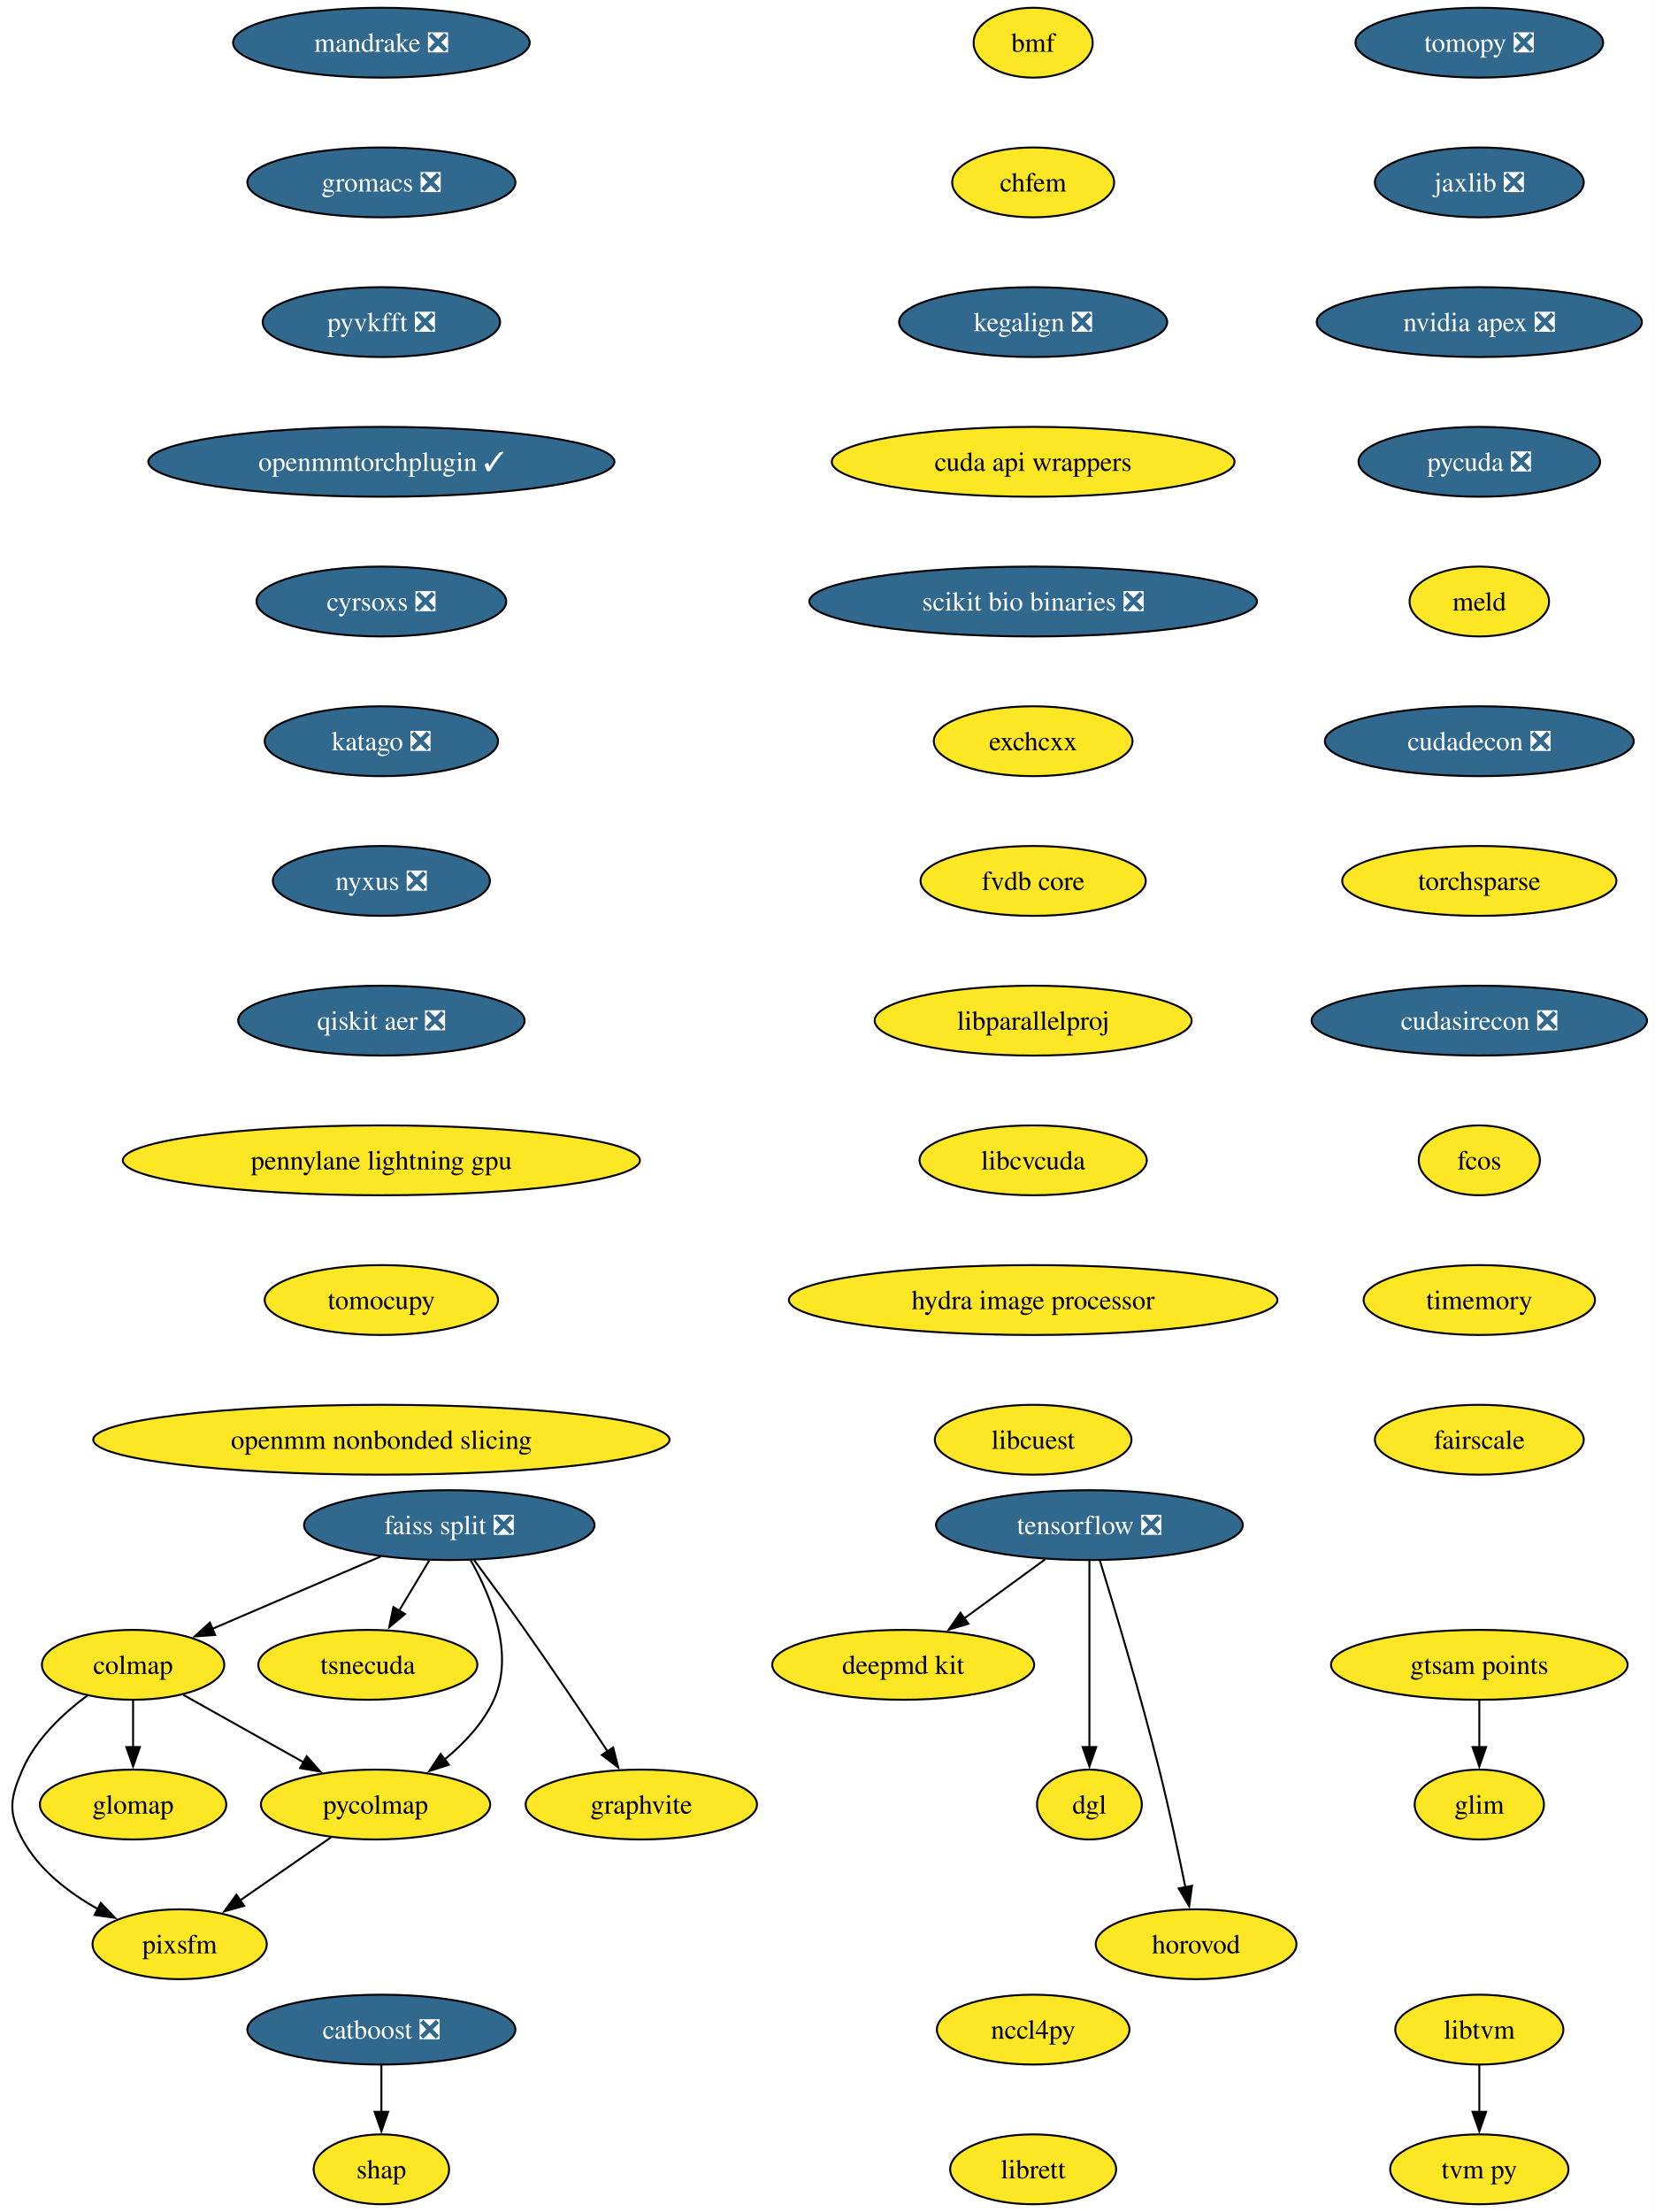
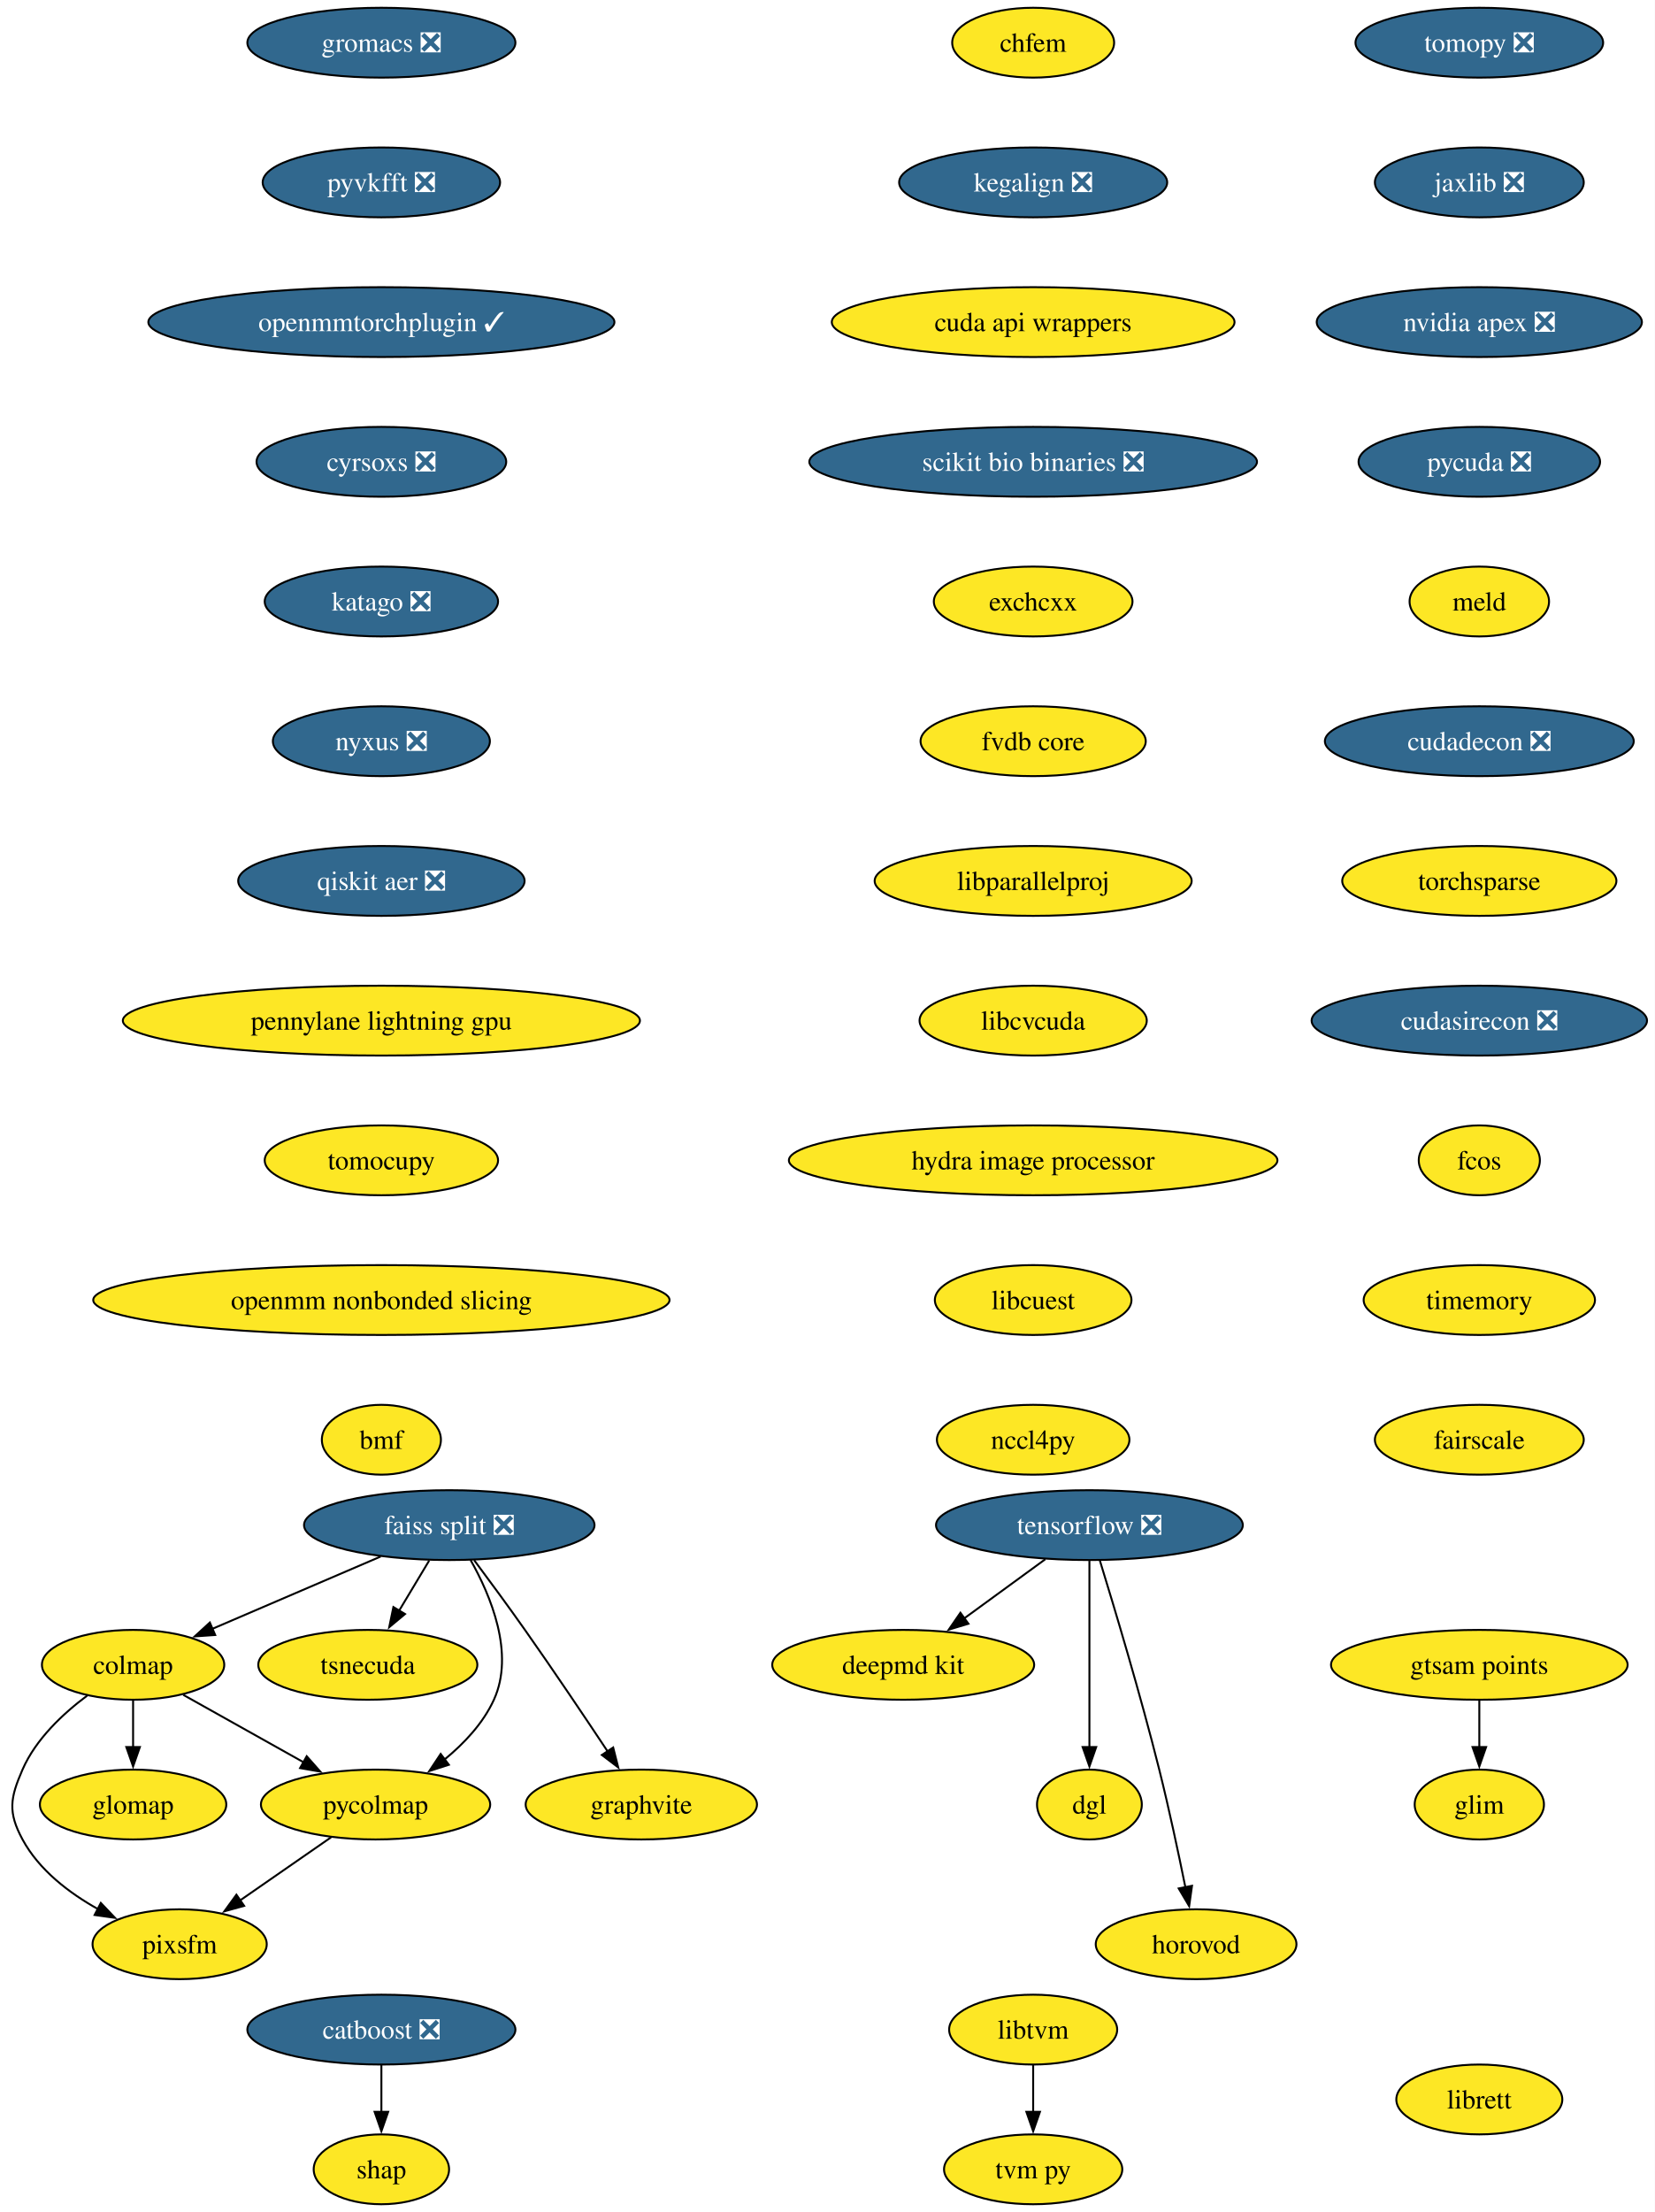
<svg xmlns="http://www.w3.org/2000/svg" xmlns:xlink="http://www.w3.org/1999/xlink" width="853pt" height="1140pt" viewBox="0.00 0.00 853.00 1140.00">
  <g id="graph0" class="graph" transform="scale(1 1) rotate(0) translate(4 1136)">
    <polygon fill="white" stroke="none" points="-4,4 -4,-1136 849.07,-1136 849.07,4 -4,4" />
    <g id="node1" class="node">
      <g id="a_node1">
        <a xlink:href="https://github.com/conda-forge/tomopy-feedstock/pull/88" xlink:title="tomopy ❎">
          <ellipse fill="#31688e" stroke="black" cx="758.61" cy="-1114" rx="63.84" ry="18" />
          <text xml:space="preserve" text-anchor="middle" x="758.61" y="-1109.33" font-family="Times,serif" font-size="14.00" fill="white">tomopy ❎</text>
        </a>
      </g>
    </g>
    <g id="node2" class="node">
      <g id="a_node2">
        <a xlink:href="https://github.com/conda-forge/jaxlib-feedstock/pull/323" xlink:title="jaxlib ❎">
          <ellipse fill="#31688e" stroke="black" cx="758.61" cy="-1042" rx="53.84" ry="18" />
          <text xml:space="preserve" text-anchor="middle" x="758.61" y="-1037.33" font-family="Times,serif" font-size="14.00" fill="white">jaxlib ❎</text>
        </a>
      </g>
    </g>
    <g id="node9" class="node">
      <g id="a_node9">
        <a xlink:href="https://github.com/conda-forge/nvidia-apex-feedstock/pull/65" xlink:title="nvidia apex ❎">
          <ellipse fill="#31688e" stroke="black" cx="758.61" cy="-970" rx="83.83" ry="18" />
          <text xml:space="preserve" text-anchor="middle" x="758.61" y="-965.33" font-family="Times,serif" font-size="14.00" fill="white">nvidia apex ❎</text>
        </a>
      </g>
    </g>
    <g id="node3" class="node">
      <g id="a_node3">
        <a xlink:href="https://github.com/conda-forge/tensorflow-feedstock/pull/490" xlink:title="tensorflow ❎">
          <ellipse fill="#31688e" stroke="black" cx="557.61" cy="-350" rx="79.09" ry="18" />
          <text xml:space="preserve" text-anchor="middle" x="557.61" y="-345.32" font-family="Times,serif" font-size="14.00" fill="white">tensorflow ❎</text>
        </a>
      </g>
    </g>
    <g id="node4" class="node">
      <g id="a_node4">
        <a xlink:href="https://github.com/conda-forge/deepmd-kit-feedstock" xlink:title="deepmd kit">
          <ellipse fill="#fde725" stroke="black" cx="461.61" cy="-278" rx="67.52" ry="18" />
          <text xml:space="preserve" text-anchor="middle" x="461.61" y="-273.32" font-family="Times,serif" font-size="14.00">deepmd kit</text>
        </a>
      </g>
    </g>
    <g id="edge2" class="edge">
      <path fill="none" stroke="black" d="M534.86,-332.41C522.34,-323.28 506.61,-311.81 492.94,-301.84" />
      <polygon fill="black" stroke="black" points="495.23,-299.18 485.09,-296.12 491.11,-304.84 495.23,-299.18" />
    </g>
    <g id="node5" class="node">
      <g id="a_node5">
        <a xlink:href="https://github.com/conda-forge/dgl-feedstock" xlink:title="dgl">
          <ellipse fill="#fde725" stroke="black" cx="557.61" cy="-206" rx="27.01" ry="18" />
          <text xml:space="preserve" text-anchor="middle" x="557.61" y="-201.33" font-family="Times,serif" font-size="14.00">dgl</text>
        </a>
      </g>
    </g>
    <g id="edge3" class="edge">
      <path fill="none" stroke="black" d="M557.61,-331.59C557.61,-307.61 557.61,-264.14 557.61,-235.42" />
      <polygon fill="black" stroke="black" points="561.11,-235.62 557.61,-225.62 554.11,-235.62 561.11,-235.62" />
    </g>
    <g id="node6" class="node">
      <g id="a_node6">
        <a xlink:href="https://github.com/conda-forge/horovod-feedstock" xlink:title="horovod">
          <ellipse fill="#fde725" stroke="black" cx="612.61" cy="-134" rx="51.74" ry="18" />
          <text xml:space="preserve" text-anchor="middle" x="612.61" y="-129.32" font-family="Times,serif" font-size="14.00">horovod</text>
        </a>
      </g>
    </g>
    <g id="edge4" class="edge">
      <path fill="none" stroke="black" d="M563.01,-331.71C570.41,-307.69 583.9,-262.78 593.61,-224 598.66,-203.83 603.54,-180.87 607.09,-163.32" />
      <polygon fill="black" stroke="black" points="610.5,-164.12 609.03,-153.63 603.64,-162.75 610.5,-164.12" />
    </g>
    <g id="node7" class="node">
      <g id="a_node7">
        <a xlink:href="https://github.com/conda-forge/catboost-feedstock/pull/150" xlink:title="catboost ❎">
          <ellipse fill="#31688e" stroke="black" cx="192.61" cy="-90" rx="69.1" ry="18" />
          <text xml:space="preserve" text-anchor="middle" x="192.61" y="-85.33" font-family="Times,serif" font-size="14.00" fill="white">catboost ❎</text>
        </a>
      </g>
    </g>
    <g id="node8" class="node">
      <g id="a_node8">
        <a xlink:href="https://github.com/conda-forge/shap-feedstock" xlink:title="shap">
          <ellipse fill="#fde725" stroke="black" cx="192.61" cy="-18" rx="34.9" ry="18" />
          <text xml:space="preserve" text-anchor="middle" x="192.61" y="-13.32" font-family="Times,serif" font-size="14.00">shap</text>
        </a>
      </g>
    </g>
    <g id="edge5" class="edge">
      <path fill="none" stroke="black" d="M192.61,-71.7C192.61,-64.41 192.61,-55.73 192.61,-47.54" />
      <polygon fill="black" stroke="black" points="196.11,-47.62 192.61,-37.62 189.11,-47.62 196.11,-47.62" />
    </g>
    <g id="node10" class="node">
      <g id="a_node10">
        <a xlink:href="https://github.com/conda-forge/pycuda-feedstock/pull/53" xlink:title="pycuda ❎">
          <ellipse fill="#31688e" stroke="black" cx="758.61" cy="-898" rx="62.26" ry="18" />
          <text xml:space="preserve" text-anchor="middle" x="758.61" y="-893.33" font-family="Times,serif" font-size="14.00" fill="white">pycuda ❎</text>
        </a>
      </g>
    </g>
    <g id="node20" class="node">
      <g id="a_node20">
        <a xlink:href="https://github.com/conda-forge/meld-feedstock" xlink:title="meld">
          <ellipse fill="#fde725" stroke="black" cx="758.61" cy="-826" rx="35.95" ry="18" />
          <text xml:space="preserve" text-anchor="middle" x="758.61" y="-821.33" font-family="Times,serif" font-size="14.00">meld</text>
        </a>
      </g>
    </g>
    <g id="node11" class="node">
      <g id="a_node11">
        <a xlink:href="https://github.com/conda-forge/faiss-split-feedstock/pull/97" xlink:title="faiss split ❎">
          <ellipse fill="#31688e" stroke="black" cx="227.61" cy="-350" rx="74.88" ry="18" />
          <text xml:space="preserve" text-anchor="middle" x="227.61" y="-345.32" font-family="Times,serif" font-size="14.00" fill="white">faiss split ❎</text>
        </a>
      </g>
    </g>
    <g id="node12" class="node">
      <g id="a_node12">
        <a xlink:href="https://github.com/conda-forge/colmap-feedstock" xlink:title="colmap">
          <ellipse fill="#fde725" stroke="black" cx="64.61" cy="-278" rx="47" ry="18" />
          <text xml:space="preserve" text-anchor="middle" x="64.61" y="-273.32" font-family="Times,serif" font-size="14.00">colmap</text>
        </a>
      </g>
    </g>
    <g id="edge8" class="edge">
      <path fill="none" stroke="black" d="M192.24,-333.81C166.73,-322.86 132.23,-308.04 105.53,-296.57" />
      <polygon fill="black" stroke="black" points="106.94,-293.37 96.37,-292.64 104.18,-299.8 106.94,-293.37" />
    </g>
    <g id="node13" class="node">
      <g id="a_node13">
        <a xlink:href="https://github.com/conda-forge/tsnecuda-feedstock" xlink:title="tsnecuda">
          <ellipse fill="#fde725" stroke="black" cx="185.61" cy="-278" rx="56.47" ry="18" />
          <text xml:space="preserve" text-anchor="middle" x="185.61" y="-273.32" font-family="Times,serif" font-size="14.00">tsnecuda</text>
        </a>
      </g>
    </g>
    <g id="edge9" class="edge">
      <path fill="none" stroke="black" d="M217.23,-331.7C212.55,-323.9 206.92,-314.51 201.71,-305.83" />
      <polygon fill="black" stroke="black" points="204.8,-304.18 196.65,-297.4 198.8,-307.78 204.8,-304.18" />
    </g>
    <g id="node14" class="node">
      <g id="a_node14">
        <a xlink:href="https://github.com/conda-forge/graphvite-feedstock" xlink:title="graphvite">
          <ellipse fill="#fde725" stroke="black" cx="326.61" cy="-206" rx="59.63" ry="18" />
          <text xml:space="preserve" text-anchor="middle" x="326.61" y="-201.33" font-family="Times,serif" font-size="14.00">graphvite</text>
        </a>
      </g>
    </g>
    <g id="edge10" class="edge">
      <path fill="none" stroke="black" d="M240.44,-331.94C248.13,-321.62 258.06,-308.14 266.61,-296 281.3,-275.15 297.44,-251.15 309.27,-233.33" />
      <polygon fill="black" stroke="black" points="312.1,-235.4 314.7,-225.13 306.26,-231.54 312.1,-235.4" />
    </g>
    <g id="node15" class="node">
      <g id="a_node15">
        <a xlink:href="https://github.com/conda-forge/pycolmap-feedstock" xlink:title="pycolmap">
          <ellipse fill="#fde725" stroke="black" cx="189.61" cy="-206" rx="59.1" ry="18" />
          <text xml:space="preserve" text-anchor="middle" x="189.61" y="-201.33" font-family="Times,serif" font-size="14.00">pycolmap</text>
        </a>
      </g>
    </g>
    <g id="edge11" class="edge">
      <path fill="none" stroke="black" d="M238.59,-332.01C248.97,-313.64 261.47,-283.81 250.61,-260 245.07,-247.86 235.23,-237.42 225.04,-229.1" />
      <polygon fill="black" stroke="black" points="227.4,-226.49 217.31,-223.25 223.17,-232.07 227.4,-226.49" />
    </g>
    <g id="edge12" class="edge">
      <path fill="none" stroke="black" d="M90.51,-262.5C108.41,-252.47 132.5,-238.98 152.45,-227.81" />
      <polygon fill="black" stroke="black" points="154.11,-230.89 161.13,-222.95 150.69,-224.78 154.11,-230.89" />
    </g>
    <g id="node16" class="node">
      <g id="a_node16">
        <a xlink:href="https://github.com/conda-forge/pixsfm-feedstock" xlink:title="pixsfm">
          <ellipse fill="#fde725" stroke="black" cx="88.61" cy="-134" rx="44.9" ry="18" />
          <text xml:space="preserve" text-anchor="middle" x="88.61" y="-129.32" font-family="Times,serif" font-size="14.00">pixsfm</text>
        </a>
      </g>
    </g>
    <g id="edge13" class="edge">
      <path fill="none" stroke="black" d="M41,-262.17C28.55,-252.9 14.46,-239.73 7.61,-224 1.22,-209.33 0,-202.07 7.61,-188 16.13,-172.24 31.61,-160.41 46.77,-151.97" />
      <polygon fill="black" stroke="black" points="47.97,-155.29 55.27,-147.61 44.77,-149.07 47.97,-155.29" />
    </g>
    <g id="node17" class="node">
      <g id="a_node17">
        <a xlink:href="https://github.com/conda-forge/glomap-feedstock" xlink:title="glomap">
          <ellipse fill="#fde725" stroke="black" cx="64.61" cy="-206" rx="48.05" ry="18" />
          <text xml:space="preserve" text-anchor="middle" x="64.61" y="-201.33" font-family="Times,serif" font-size="14.00">glomap</text>
        </a>
      </g>
    </g>
    <g id="edge14" class="edge">
      <path fill="none" stroke="black" d="M64.61,-259.7C64.61,-252.41 64.61,-243.73 64.61,-235.54" />
      <polygon fill="black" stroke="black" points="68.11,-235.62 64.61,-225.62 61.11,-235.62 68.11,-235.62" />
    </g>
    <g id="edge15" class="edge">
      <path fill="none" stroke="black" d="M166.69,-189.12C152.71,-179.43 134.67,-166.92 119.45,-156.37" />
      <polygon fill="black" stroke="black" points="121.86,-153.78 111.64,-150.96 117.87,-159.54 121.86,-153.78" />
    </g>
    <g id="node18" class="node">
      <g id="a_node18">
        <a xlink:href="https://github.com/conda-forge/libtvm-feedstock" xlink:title="libtvm">
-           <ellipse fill="#fde725" stroke="black" cx="758.61" cy="-90" rx="43.32" ry="18" />
-           <text xml:space="preserve" text-anchor="middle" x="758.61" y="-85.33" font-family="Times,serif" font-size="14.00">libtvm</text>
+           <ellipse fill="#fde725" stroke="black" cx="528.61" cy="-90" rx="43.32" ry="18" />
+           <text xml:space="preserve" text-anchor="middle" x="528.61" y="-85.33" font-family="Times,serif" font-size="14.00">libtvm</text>
        </a>
      </g>
    </g>
    <g id="node19" class="node">
      <g id="a_node19">
        <a xlink:href="https://github.com/conda-forge/tvm-py-feedstock" xlink:title="tvm py">
-           <ellipse fill="#fde725" stroke="black" cx="758.61" cy="-18" rx="45.95" ry="18" />
-           <text xml:space="preserve" text-anchor="middle" x="758.61" y="-13.32" font-family="Times,serif" font-size="14.00">tvm py</text>
+           <ellipse fill="#fde725" stroke="black" cx="528.61" cy="-18" rx="45.95" ry="18" />
+           <text xml:space="preserve" text-anchor="middle" x="528.61" y="-13.32" font-family="Times,serif" font-size="14.00">tvm py</text>
        </a>
      </g>
    </g>
    <g id="edge16" class="edge">
-       <path fill="none" stroke="black" d="M758.61,-71.7C758.61,-64.41 758.61,-55.73 758.61,-47.54" />
-       <polygon fill="black" stroke="black" points="762.11,-47.62 758.61,-37.62 755.11,-47.62 762.11,-47.62" />
+       <path fill="none" stroke="black" d="M528.61,-71.7C528.61,-64.41 528.61,-55.73 528.61,-47.54" />
+       <polygon fill="black" stroke="black" points="532.11,-47.62 528.61,-37.62 525.11,-47.62 532.11,-47.62" />
    </g>
    <g id="node21" class="node">
      <g id="a_node21">
        <a xlink:href="https://github.com/conda-forge/cudadecon-feedstock/pull/35" xlink:title="cudadecon ❎">
          <ellipse fill="#31688e" stroke="black" cx="758.61" cy="-754" rx="79.62" ry="18" />
          <text xml:space="preserve" text-anchor="middle" x="758.61" y="-749.33" font-family="Times,serif" font-size="14.00" fill="white">cudadecon ❎</text>
        </a>
      </g>
    </g>
    <g id="node22" class="node">
      <g id="a_node22">
        <a xlink:href="https://github.com/conda-forge/torchsparse-feedstock" xlink:title="torchsparse">
          <ellipse fill="#fde725" stroke="black" cx="758.61" cy="-682" rx="70.68" ry="18" />
          <text xml:space="preserve" text-anchor="middle" x="758.61" y="-677.33" font-family="Times,serif" font-size="14.00">torchsparse</text>
        </a>
      </g>
    </g>
    <g id="node23" class="node">
      <g id="a_node23">
        <a xlink:href="https://github.com/conda-forge/cudasirecon-feedstock/pull/33" xlink:title="cudasirecon ❎">
          <ellipse fill="#31688e" stroke="black" cx="758.61" cy="-610" rx="86.46" ry="18" />
          <text xml:space="preserve" text-anchor="middle" x="758.61" y="-605.33" font-family="Times,serif" font-size="14.00" fill="white">cudasirecon ❎</text>
        </a>
      </g>
    </g>
    <g id="node24" class="node">
      <g id="a_node24">
        <a xlink:href="https://github.com/conda-forge/fcos-feedstock" xlink:title="fcos">
          <ellipse fill="#fde725" stroke="black" cx="758.61" cy="-538" rx="31.22" ry="18" />
          <text xml:space="preserve" text-anchor="middle" x="758.61" y="-533.33" font-family="Times,serif" font-size="14.00">fcos</text>
        </a>
      </g>
    </g>
    <g id="node25" class="node">
      <g id="a_node25">
        <a xlink:href="https://github.com/conda-forge/timemory-feedstock" xlink:title="timemory">
          <ellipse fill="#fde725" stroke="black" cx="758.61" cy="-466" rx="59.63" ry="18" />
          <text xml:space="preserve" text-anchor="middle" x="758.61" y="-461.32" font-family="Times,serif" font-size="14.00">timemory</text>
        </a>
      </g>
    </g>
    <g id="node26" class="node">
      <g id="a_node26">
        <a xlink:href="https://github.com/conda-forge/fairscale-feedstock" xlink:title="fairscale">
          <ellipse fill="#fde725" stroke="black" cx="758.61" cy="-394" rx="53.84" ry="18" />
          <text xml:space="preserve" text-anchor="middle" x="758.61" y="-389.32" font-family="Times,serif" font-size="14.00">fairscale</text>
        </a>
      </g>
    </g>
    <g id="node27" class="node">
      <g id="a_node27">
-         <a xlink:href="https://github.com/conda-forge/mandrake-feedstock/pull/33" xlink:title="mandrake ❎">
-           <ellipse fill="#31688e" stroke="black" cx="192.61" cy="-1114" rx="76.46" ry="18" />
-           <text xml:space="preserve" text-anchor="middle" x="192.61" y="-1109.33" font-family="Times,serif" font-size="14.00" fill="white">mandrake ❎</text>
+         <a xlink:href="https://github.com/conda-forge/gromacs-feedstock/pull/81" xlink:title="gromacs ❎">
+           <ellipse fill="#31688e" stroke="black" cx="192.61" cy="-1114" rx="69.1" ry="18" />
+           <text xml:space="preserve" text-anchor="middle" x="192.61" y="-1109.33" font-family="Times,serif" font-size="14.00" fill="white">gromacs ❎</text>
        </a>
      </g>
    </g>
    <g id="node28" class="node">
      <g id="a_node28">
-         <a xlink:href="https://github.com/conda-forge/gromacs-feedstock/pull/81" xlink:title="gromacs ❎">
-           <ellipse fill="#31688e" stroke="black" cx="192.61" cy="-1042" rx="69.1" ry="18" />
-           <text xml:space="preserve" text-anchor="middle" x="192.61" y="-1037.33" font-family="Times,serif" font-size="14.00" fill="white">gromacs ❎</text>
+         <a xlink:href="https://github.com/conda-forge/pyvkfft-feedstock/pull/32" xlink:title="pyvkfft ❎">
+           <ellipse fill="#31688e" stroke="black" cx="192.61" cy="-1042" rx="61.2" ry="18" />
+           <text xml:space="preserve" text-anchor="middle" x="192.61" y="-1037.33" font-family="Times,serif" font-size="14.00" fill="white">pyvkfft ❎</text>
        </a>
      </g>
    </g>
    <g id="node29" class="node">
      <g id="a_node29">
-         <a xlink:href="https://github.com/conda-forge/pyvkfft-feedstock/pull/32" xlink:title="pyvkfft ❎">
-           <ellipse fill="#31688e" stroke="black" cx="192.61" cy="-970" rx="61.2" ry="18" />
-           <text xml:space="preserve" text-anchor="middle" x="192.61" y="-965.33" font-family="Times,serif" font-size="14.00" fill="white">pyvkfft ❎</text>
+         <a xlink:href="https://github.com/conda-forge/openmmtorchplugin-feedstock/pull/30" xlink:title="openmmtorchplugin ✓">
+           <ellipse fill="#31688e" stroke="black" cx="192.61" cy="-970" rx="120.13" ry="18" />
+           <text xml:space="preserve" text-anchor="middle" x="192.61" y="-965.33" font-family="Times,serif" font-size="14.00" fill="white">openmmtorchplugin ✓</text>
        </a>
      </g>
    </g>
    <g id="node30" class="node">
      <g id="a_node30">
-         <a xlink:href="https://github.com/conda-forge/openmmtorchplugin-feedstock/pull/30" xlink:title="openmmtorchplugin ✓">
-           <ellipse fill="#31688e" stroke="black" cx="192.61" cy="-898" rx="120.13" ry="18" />
-           <text xml:space="preserve" text-anchor="middle" x="192.61" y="-893.33" font-family="Times,serif" font-size="14.00" fill="white">openmmtorchplugin ✓</text>
+         <a xlink:href="https://github.com/conda-forge/cyrsoxs-feedstock/pull/29" xlink:title="cyrsoxs ❎">
+           <ellipse fill="#31688e" stroke="black" cx="192.61" cy="-898" rx="64.36" ry="18" />
+           <text xml:space="preserve" text-anchor="middle" x="192.61" y="-893.33" font-family="Times,serif" font-size="14.00" fill="white">cyrsoxs ❎</text>
        </a>
      </g>
    </g>
    <g id="node31" class="node">
      <g id="a_node31">
-         <a xlink:href="https://github.com/conda-forge/cyrsoxs-feedstock/pull/29" xlink:title="cyrsoxs ❎">
-           <ellipse fill="#31688e" stroke="black" cx="192.61" cy="-826" rx="64.36" ry="18" />
-           <text xml:space="preserve" text-anchor="middle" x="192.61" y="-821.33" font-family="Times,serif" font-size="14.00" fill="white">cyrsoxs ❎</text>
+         <a xlink:href="https://github.com/conda-forge/katago-feedstock/pull/32" xlink:title="katago ❎">
+           <ellipse fill="#31688e" stroke="black" cx="192.61" cy="-826" rx="60.15" ry="18" />
+           <text xml:space="preserve" text-anchor="middle" x="192.61" y="-821.33" font-family="Times,serif" font-size="14.00" fill="white">katago ❎</text>
        </a>
      </g>
    </g>
    <g id="node32" class="node">
      <g id="a_node32">
-         <a xlink:href="https://github.com/conda-forge/katago-feedstock/pull/32" xlink:title="katago ❎">
-           <ellipse fill="#31688e" stroke="black" cx="192.61" cy="-754" rx="60.15" ry="18" />
-           <text xml:space="preserve" text-anchor="middle" x="192.61" y="-749.33" font-family="Times,serif" font-size="14.00" fill="white">katago ❎</text>
+         <a xlink:href="https://github.com/conda-forge/nyxus-feedstock/pull/72" xlink:title="nyxus ❎">
+           <ellipse fill="#31688e" stroke="black" cx="192.61" cy="-754" rx="55.94" ry="18" />
+           <text xml:space="preserve" text-anchor="middle" x="192.61" y="-749.33" font-family="Times,serif" font-size="14.00" fill="white">nyxus ❎</text>
        </a>
      </g>
    </g>
    <g id="node33" class="node">
      <g id="a_node33">
-         <a xlink:href="https://github.com/conda-forge/nyxus-feedstock/pull/72" xlink:title="nyxus ❎">
-           <ellipse fill="#31688e" stroke="black" cx="192.61" cy="-682" rx="55.94" ry="18" />
-           <text xml:space="preserve" text-anchor="middle" x="192.61" y="-677.33" font-family="Times,serif" font-size="14.00" fill="white">nyxus ❎</text>
+         <a xlink:href="https://github.com/conda-forge/qiskit-aer-feedstock/pull/71" xlink:title="qiskit aer ❎">
+           <ellipse fill="#31688e" stroke="black" cx="192.61" cy="-682" rx="73.83" ry="18" />
+           <text xml:space="preserve" text-anchor="middle" x="192.61" y="-677.33" font-family="Times,serif" font-size="14.00" fill="white">qiskit aer ❎</text>
        </a>
      </g>
    </g>
    <g id="node34" class="node">
      <g id="a_node34">
-         <a xlink:href="https://github.com/conda-forge/qiskit-aer-feedstock/pull/71" xlink:title="qiskit aer ❎">
-           <ellipse fill="#31688e" stroke="black" cx="192.61" cy="-610" rx="73.83" ry="18" />
-           <text xml:space="preserve" text-anchor="middle" x="192.61" y="-605.33" font-family="Times,serif" font-size="14.00" fill="white">qiskit aer ❎</text>
+         <a xlink:href="https://github.com/conda-forge/pennylane-lightning-gpu-feedstock" xlink:title="pennylane lightning gpu">
+           <ellipse fill="#fde725" stroke="black" cx="192.61" cy="-610" rx="133.28" ry="18" />
+           <text xml:space="preserve" text-anchor="middle" x="192.61" y="-605.33" font-family="Times,serif" font-size="14.00">pennylane lightning gpu</text>
        </a>
      </g>
    </g>
    <g id="node35" class="node">
      <g id="a_node35">
-         <a xlink:href="https://github.com/conda-forge/pennylane-lightning-gpu-feedstock" xlink:title="pennylane lightning gpu">
-           <ellipse fill="#fde725" stroke="black" cx="192.61" cy="-538" rx="133.28" ry="18" />
-           <text xml:space="preserve" text-anchor="middle" x="192.61" y="-533.33" font-family="Times,serif" font-size="14.00">pennylane lightning gpu</text>
+         <a xlink:href="https://github.com/conda-forge/tomocupy-feedstock" xlink:title="tomocupy">
+           <ellipse fill="#fde725" stroke="black" cx="192.61" cy="-538" rx="60.15" ry="18" />
+           <text xml:space="preserve" text-anchor="middle" x="192.61" y="-533.33" font-family="Times,serif" font-size="14.00">tomocupy</text>
        </a>
      </g>
    </g>
    <g id="node36" class="node">
      <g id="a_node36">
-         <a xlink:href="https://github.com/conda-forge/tomocupy-feedstock" xlink:title="tomocupy">
-           <ellipse fill="#fde725" stroke="black" cx="192.61" cy="-466" rx="60.15" ry="18" />
-           <text xml:space="preserve" text-anchor="middle" x="192.61" y="-461.32" font-family="Times,serif" font-size="14.00">tomocupy</text>
+         <a xlink:href="https://github.com/conda-forge/openmm-nonbonded-slicing-feedstock" xlink:title="openmm nonbonded slicing">
+           <ellipse fill="#fde725" stroke="black" cx="192.61" cy="-466" rx="148.54" ry="18" />
+           <text xml:space="preserve" text-anchor="middle" x="192.61" y="-461.32" font-family="Times,serif" font-size="14.00">openmm nonbonded slicing</text>
        </a>
      </g>
    </g>
    <g id="node37" class="node">
      <g id="a_node37">
-         <a xlink:href="https://github.com/conda-forge/openmm-nonbonded-slicing-feedstock" xlink:title="openmm nonbonded slicing">
-           <ellipse fill="#fde725" stroke="black" cx="192.61" cy="-394" rx="148.54" ry="18" />
-           <text xml:space="preserve" text-anchor="middle" x="192.61" y="-389.32" font-family="Times,serif" font-size="14.00">openmm nonbonded slicing</text>
+         <a xlink:href="https://github.com/conda-forge/bmf-feedstock" xlink:title="bmf">
+           <ellipse fill="#fde725" stroke="black" cx="192.61" cy="-394" rx="30.69" ry="18" />
+           <text xml:space="preserve" text-anchor="middle" x="192.61" y="-389.32" font-family="Times,serif" font-size="14.00">bmf</text>
        </a>
      </g>
    </g>
    <g id="node38" class="node">
      <g id="a_node38">
-         <a xlink:href="https://github.com/conda-forge/bmf-feedstock" xlink:title="bmf">
-           <ellipse fill="#fde725" stroke="black" cx="528.61" cy="-1114" rx="30.69" ry="18" />
-           <text xml:space="preserve" text-anchor="middle" x="528.61" y="-1109.33" font-family="Times,serif" font-size="14.00">bmf</text>
+         <a xlink:href="https://github.com/conda-forge/chfem-feedstock" xlink:title="chfem">
+           <ellipse fill="#fde725" stroke="black" cx="528.61" cy="-1114" rx="41.74" ry="18" />
+           <text xml:space="preserve" text-anchor="middle" x="528.61" y="-1109.33" font-family="Times,serif" font-size="14.00">chfem</text>
        </a>
      </g>
    </g>
    <g id="node39" class="node">
      <g id="a_node39">
-         <a xlink:href="https://github.com/conda-forge/chfem-feedstock" xlink:title="chfem">
-           <ellipse fill="#fde725" stroke="black" cx="528.61" cy="-1042" rx="41.74" ry="18" />
-           <text xml:space="preserve" text-anchor="middle" x="528.61" y="-1037.33" font-family="Times,serif" font-size="14.00">chfem</text>
+         <a xlink:href="https://github.com/conda-forge/kegalign-feedstock/pull/13" xlink:title="kegalign ❎">
+           <ellipse fill="#31688e" stroke="black" cx="528.61" cy="-1042" rx="69.1" ry="18" />
+           <text xml:space="preserve" text-anchor="middle" x="528.61" y="-1037.33" font-family="Times,serif" font-size="14.00" fill="white">kegalign ❎</text>
        </a>
      </g>
    </g>
    <g id="node40" class="node">
      <g id="a_node40">
-         <a xlink:href="https://github.com/conda-forge/kegalign-feedstock/pull/13" xlink:title="kegalign ❎">
-           <ellipse fill="#31688e" stroke="black" cx="528.61" cy="-970" rx="69.1" ry="18" />
-           <text xml:space="preserve" text-anchor="middle" x="528.61" y="-965.33" font-family="Times,serif" font-size="14.00" fill="white">kegalign ❎</text>
+         <a xlink:href="https://github.com/conda-forge/cuda-api-wrappers-feedstock" xlink:title="cuda api wrappers">
+           <ellipse fill="#fde725" stroke="black" cx="528.61" cy="-970" rx="103.82" ry="18" />
+           <text xml:space="preserve" text-anchor="middle" x="528.61" y="-965.33" font-family="Times,serif" font-size="14.00">cuda api wrappers</text>
        </a>
      </g>
    </g>
    <g id="node41" class="node">
      <g id="a_node41">
-         <a xlink:href="https://github.com/conda-forge/cuda-api-wrappers-feedstock" xlink:title="cuda api wrappers">
-           <ellipse fill="#fde725" stroke="black" cx="528.61" cy="-898" rx="103.82" ry="18" />
-           <text xml:space="preserve" text-anchor="middle" x="528.61" y="-893.33" font-family="Times,serif" font-size="14.00">cuda api wrappers</text>
+         <a xlink:href="https://github.com/conda-forge/scikit-bio-binaries-feedstock/pull/8" xlink:title="scikit bio binaries ❎">
+           <ellipse fill="#31688e" stroke="black" cx="528.61" cy="-898" rx="115.39" ry="18" />
+           <text xml:space="preserve" text-anchor="middle" x="528.61" y="-893.33" font-family="Times,serif" font-size="14.00" fill="white">scikit bio binaries ❎</text>
        </a>
      </g>
    </g>
    <g id="node42" class="node">
      <g id="a_node42">
-         <a xlink:href="https://github.com/conda-forge/scikit-bio-binaries-feedstock/pull/8" xlink:title="scikit bio binaries ❎">
-           <ellipse fill="#31688e" stroke="black" cx="528.61" cy="-826" rx="115.39" ry="18" />
-           <text xml:space="preserve" text-anchor="middle" x="528.61" y="-821.33" font-family="Times,serif" font-size="14.00" fill="white">scikit bio binaries ❎</text>
+         <a xlink:href="https://github.com/conda-forge/exchcxx-feedstock" xlink:title="exchcxx">
+           <ellipse fill="#fde725" stroke="black" cx="528.61" cy="-826" rx="51.21" ry="18" />
+           <text xml:space="preserve" text-anchor="middle" x="528.61" y="-821.33" font-family="Times,serif" font-size="14.00">exchcxx</text>
        </a>
      </g>
    </g>
    <g id="node43" class="node">
      <g id="a_node43">
-         <a xlink:href="https://github.com/conda-forge/exchcxx-feedstock" xlink:title="exchcxx">
-           <ellipse fill="#fde725" stroke="black" cx="528.61" cy="-754" rx="51.21" ry="18" />
-           <text xml:space="preserve" text-anchor="middle" x="528.61" y="-749.33" font-family="Times,serif" font-size="14.00">exchcxx</text>
+         <a xlink:href="https://github.com/conda-forge/fvdb-core-feedstock" xlink:title="fvdb core">
+           <ellipse fill="#fde725" stroke="black" cx="528.61" cy="-754" rx="58.05" ry="18" />
+           <text xml:space="preserve" text-anchor="middle" x="528.61" y="-749.33" font-family="Times,serif" font-size="14.00">fvdb core</text>
        </a>
      </g>
    </g>
    <g id="node44" class="node">
      <g id="a_node44">
-         <a xlink:href="https://github.com/conda-forge/fvdb-core-feedstock" xlink:title="fvdb core">
-           <ellipse fill="#fde725" stroke="black" cx="528.61" cy="-682" rx="58.05" ry="18" />
-           <text xml:space="preserve" text-anchor="middle" x="528.61" y="-677.33" font-family="Times,serif" font-size="14.00">fvdb core</text>
+         <a xlink:href="https://github.com/conda-forge/libparallelproj-feedstock" xlink:title="libparallelproj">
+           <ellipse fill="#fde725" stroke="black" cx="528.61" cy="-682" rx="81.72" ry="18" />
+           <text xml:space="preserve" text-anchor="middle" x="528.61" y="-677.33" font-family="Times,serif" font-size="14.00">libparallelproj</text>
        </a>
      </g>
    </g>
    <g id="node45" class="node">
      <g id="a_node45">
-         <a xlink:href="https://github.com/conda-forge/libparallelproj-feedstock" xlink:title="libparallelproj">
-           <ellipse fill="#fde725" stroke="black" cx="528.61" cy="-610" rx="81.72" ry="18" />
-           <text xml:space="preserve" text-anchor="middle" x="528.61" y="-605.33" font-family="Times,serif" font-size="14.00">libparallelproj</text>
+         <a xlink:href="https://github.com/conda-forge/libcvcuda-feedstock" xlink:title="libcvcuda">
+           <ellipse fill="#fde725" stroke="black" cx="528.61" cy="-610" rx="58.57" ry="18" />
+           <text xml:space="preserve" text-anchor="middle" x="528.61" y="-605.33" font-family="Times,serif" font-size="14.00">libcvcuda</text>
        </a>
      </g>
    </g>
    <g id="node46" class="node">
      <g id="a_node46">
-         <a xlink:href="https://github.com/conda-forge/libcvcuda-feedstock" xlink:title="libcvcuda">
-           <ellipse fill="#fde725" stroke="black" cx="528.61" cy="-538" rx="58.57" ry="18" />
-           <text xml:space="preserve" text-anchor="middle" x="528.61" y="-533.33" font-family="Times,serif" font-size="14.00">libcvcuda</text>
+         <a xlink:href="https://github.com/conda-forge/hydra-image-processor-feedstock" xlink:title="hydra image processor">
+           <ellipse fill="#fde725" stroke="black" cx="528.61" cy="-538" rx="125.92" ry="18" />
+           <text xml:space="preserve" text-anchor="middle" x="528.61" y="-533.33" font-family="Times,serif" font-size="14.00">hydra image processor</text>
        </a>
      </g>
    </g>
    <g id="node47" class="node">
      <g id="a_node47">
-         <a xlink:href="https://github.com/conda-forge/hydra-image-processor-feedstock" xlink:title="hydra image processor">
-           <ellipse fill="#fde725" stroke="black" cx="528.61" cy="-466" rx="125.92" ry="18" />
-           <text xml:space="preserve" text-anchor="middle" x="528.61" y="-461.32" font-family="Times,serif" font-size="14.00">hydra image processor</text>
+         <a xlink:href="https://github.com/conda-forge/libcuest-feedstock" xlink:title="libcuest">
+           <ellipse fill="#fde725" stroke="black" cx="528.61" cy="-466" rx="50.68" ry="18" />
+           <text xml:space="preserve" text-anchor="middle" x="528.61" y="-461.32" font-family="Times,serif" font-size="14.00">libcuest</text>
        </a>
      </g>
    </g>
    <g id="node48" class="node">
      <g id="a_node48">
-         <a xlink:href="https://github.com/conda-forge/libcuest-feedstock" xlink:title="libcuest">
-           <ellipse fill="#fde725" stroke="black" cx="528.61" cy="-394" rx="50.68" ry="18" />
-           <text xml:space="preserve" text-anchor="middle" x="528.61" y="-389.32" font-family="Times,serif" font-size="14.00">libcuest</text>
+         <a xlink:href="https://github.com/conda-forge/nccl4py-feedstock" xlink:title="nccl4py">
+           <ellipse fill="#fde725" stroke="black" cx="528.61" cy="-394" rx="49.63" ry="18" />
+           <text xml:space="preserve" text-anchor="middle" x="528.61" y="-389.32" font-family="Times,serif" font-size="14.00">nccl4py</text>
        </a>
      </g>
    </g>
    <g id="node49" class="node">
      <g id="a_node49">
-         <a xlink:href="https://github.com/conda-forge/nccl4py-feedstock" xlink:title="nccl4py">
-           <ellipse fill="#fde725" stroke="black" cx="528.61" cy="-90" rx="49.63" ry="18" />
-           <text xml:space="preserve" text-anchor="middle" x="528.61" y="-85.33" font-family="Times,serif" font-size="14.00">nccl4py</text>
-         </a>
-       </g>
-     </g>
-     <g id="node50" class="node">
-       <g id="a_node50">
-         <a xlink:href="https://github.com/conda-forge/librett-feedstock" xlink:title="librett">
-           <ellipse fill="#fde725" stroke="black" cx="528.61" cy="-18" rx="42.79" ry="18" />
-           <text xml:space="preserve" text-anchor="middle" x="528.61" y="-13.32" font-family="Times,serif" font-size="14.00">librett</text>
-         </a>
-       </g>
-     </g>
-     <g id="node51" class="node">
-       <g id="a_node51">
        <a xlink:href="https://github.com/conda-forge/gtsam-points-feedstock" xlink:title="gtsam points">
          <ellipse fill="#fde725" stroke="black" cx="758.61" cy="-278" rx="76.46" ry="18" />
          <text xml:space="preserve" text-anchor="middle" x="758.61" y="-273.32" font-family="Times,serif" font-size="14.00">gtsam points</text>
        </a>
      </g>
    </g>
-     <g id="node52" class="node">
-       <g id="a_node52">
+     <g id="node50" class="node">
+       <g id="a_node50">
        <a xlink:href="https://github.com/conda-forge/glim-feedstock" xlink:title="glim">
          <ellipse fill="#fde725" stroke="black" cx="758.61" cy="-206" rx="33.32" ry="18" />
          <text xml:space="preserve" text-anchor="middle" x="758.61" y="-201.32" font-family="Times,serif" font-size="14.00">glim</text>
        </a>
      </g>
    </g>
-     <g id="edge45" class="edge">
+     <g id="edge44" class="edge">
      <path fill="none" stroke="black" d="M758.61,-259.7C758.61,-252.41 758.61,-243.73 758.61,-235.54" />
      <polygon fill="black" stroke="black" points="762.11,-235.62 758.61,-225.62 755.11,-235.62 762.11,-235.62" />
    </g>
+     <g id="node51" class="node">
+       <g id="a_node51">
+         <a xlink:href="https://github.com/conda-forge/librett-feedstock" xlink:title="librett">
+           <ellipse fill="#fde725" stroke="black" cx="758.61" cy="-54" rx="42.79" ry="18" />
+           <text xml:space="preserve" text-anchor="middle" x="758.61" y="-49.33" font-family="Times,serif" font-size="14.00">librett</text>
+         </a>
+       </g>
+     </g>
  </g>
</svg>
